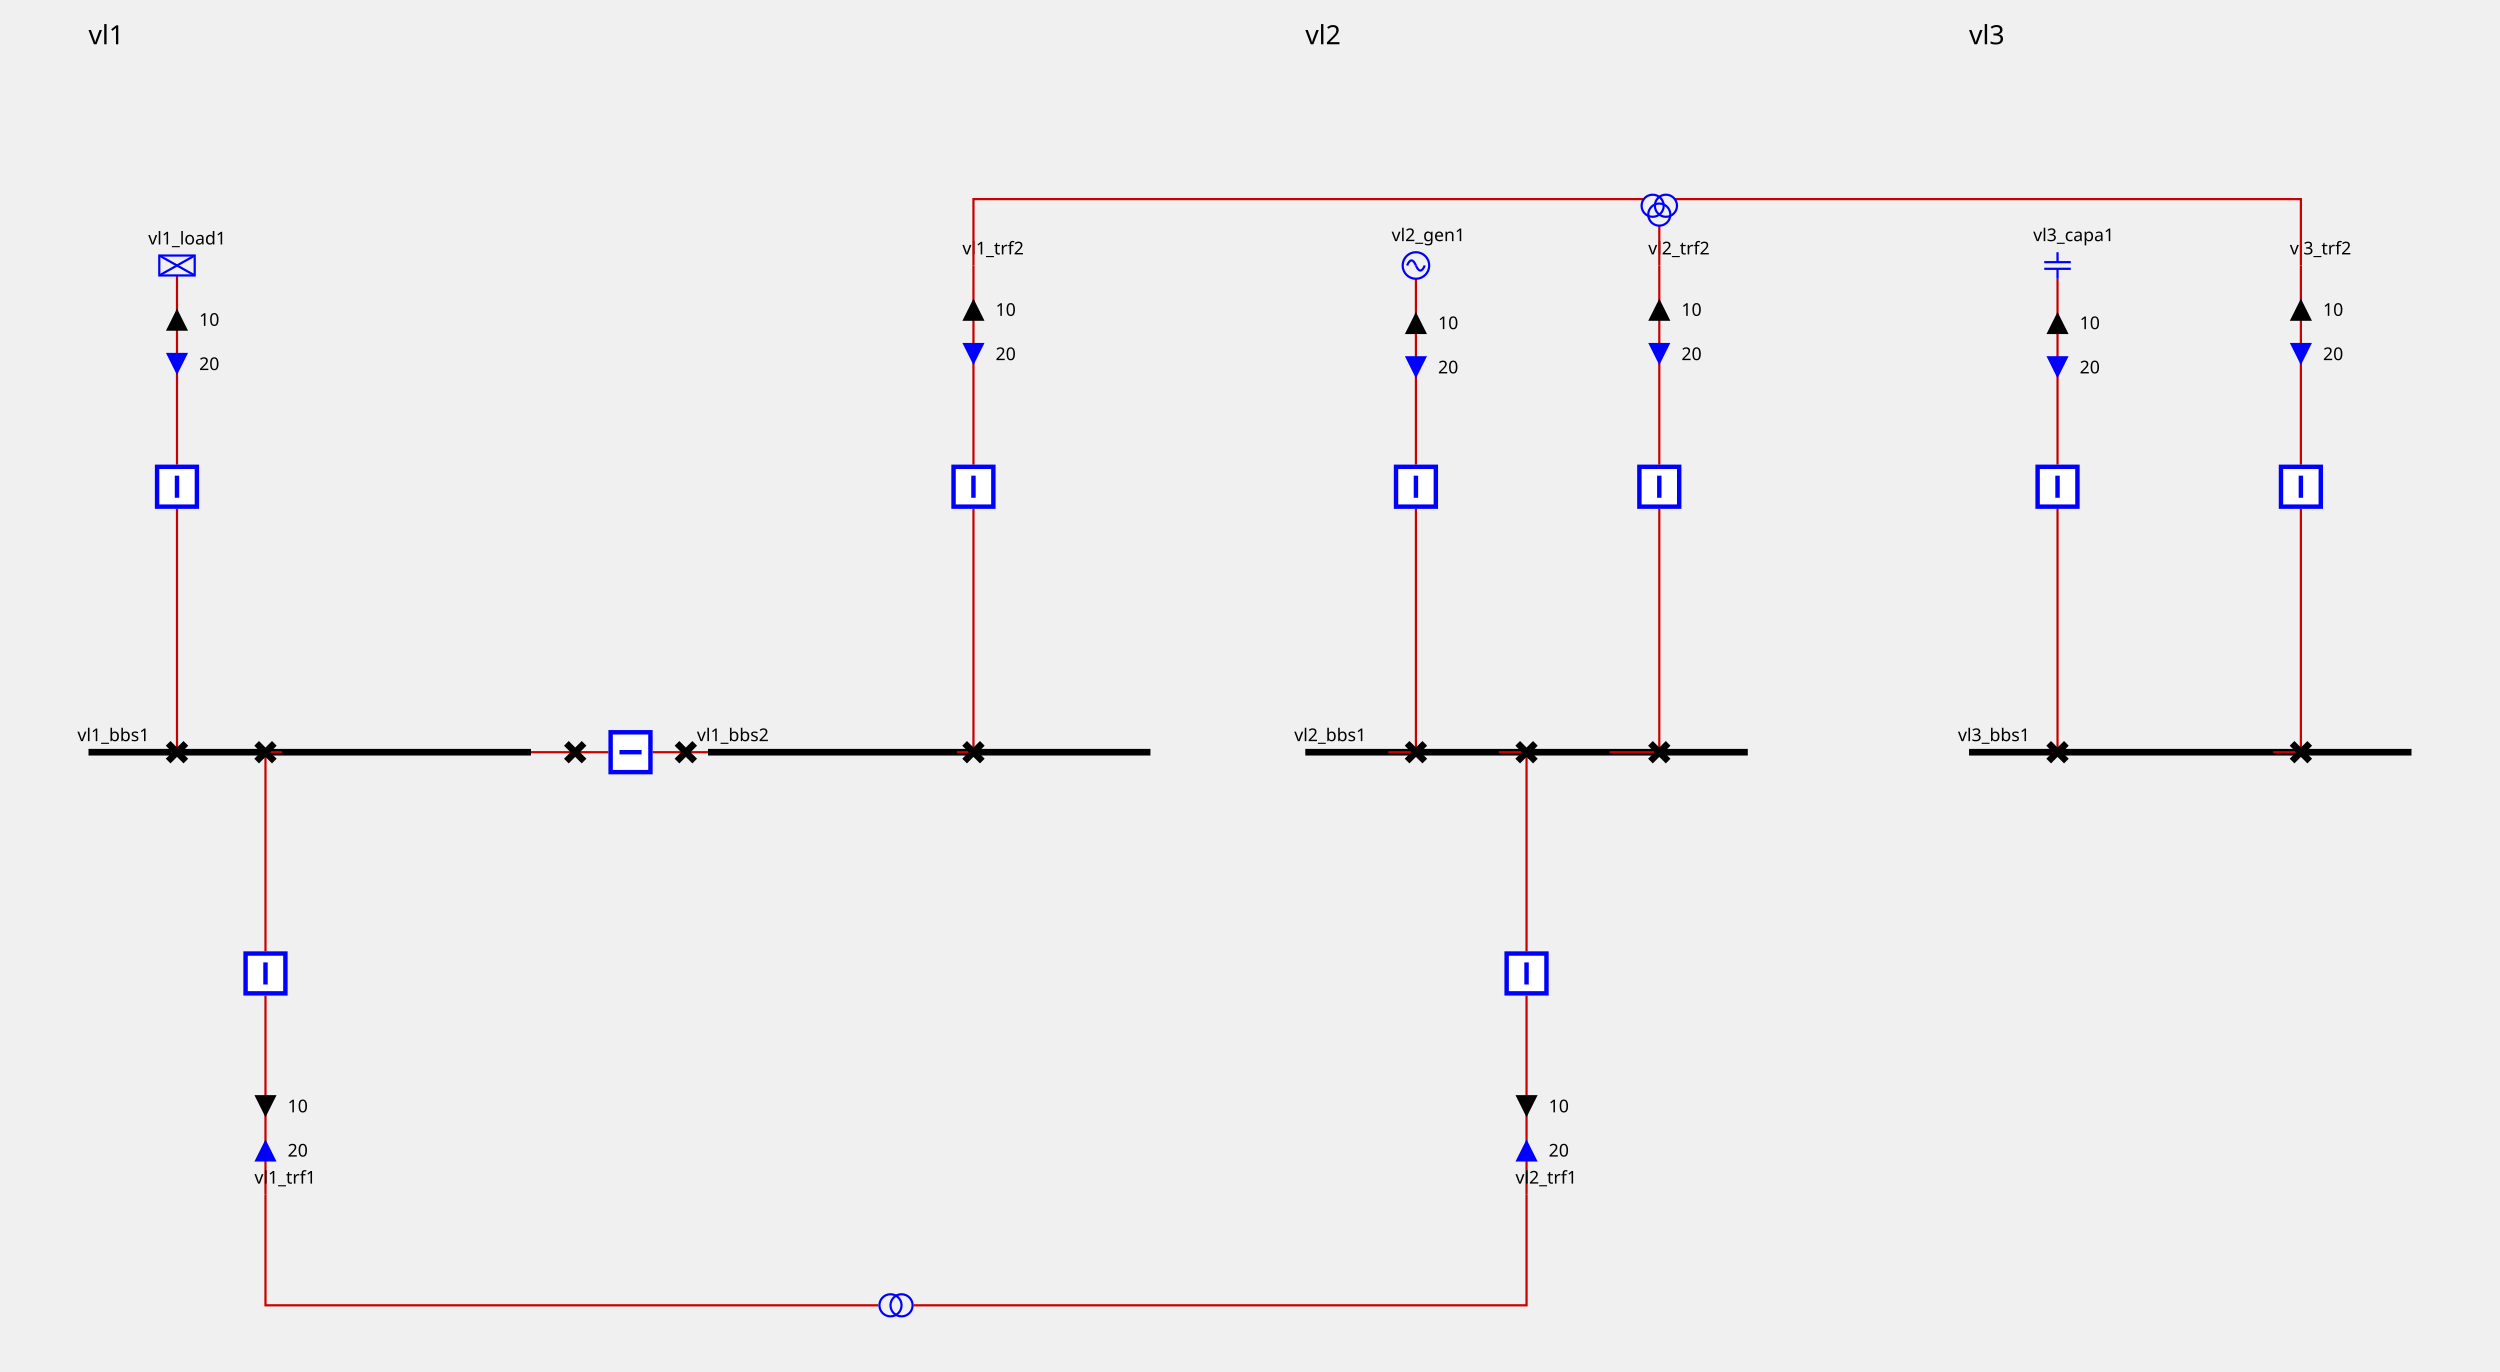
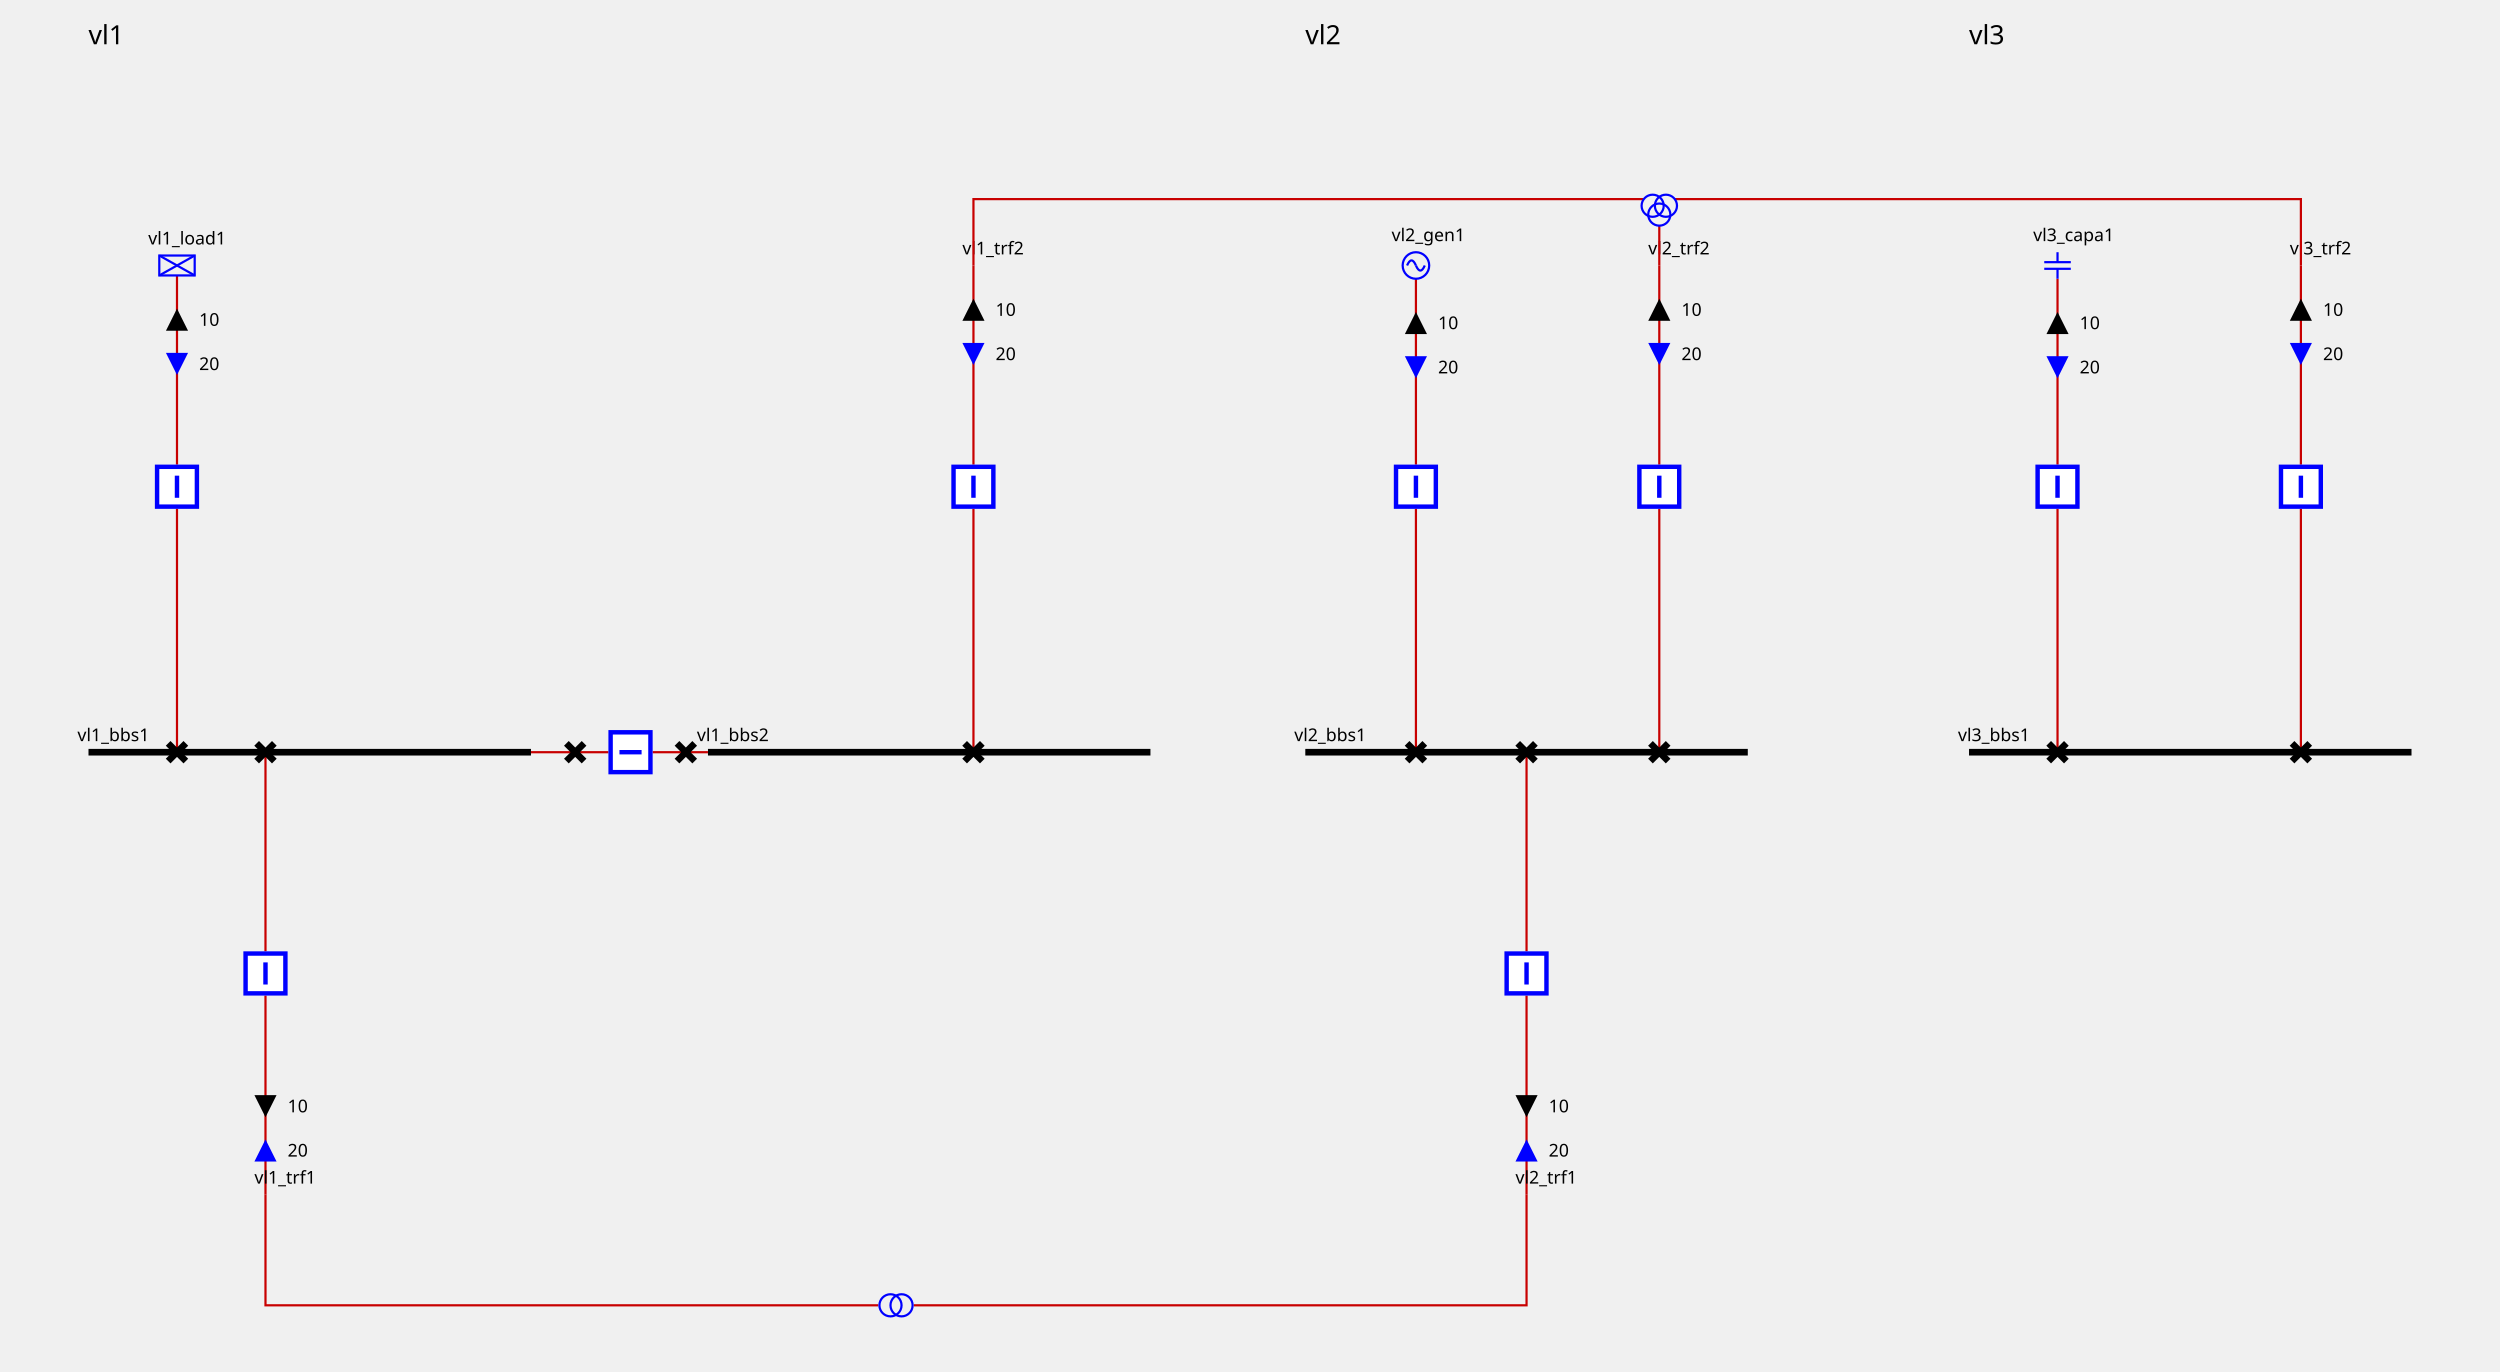
<svg xmlns="http://www.w3.org/2000/svg" height="620.0" viewBox="0 0 1130.0 620.0" width="1130.0">
  <style>
/* ----------------------------------------------------------------------- */
/* File: tautologies.css ------------------------------------------------- */
.sld-out .sld-arrow-in {visibility: hidden}
.sld-in .sld-arrow-out {visibility: hidden}
.sld-closed .sld-sw-open {visibility: hidden}
.sld-open .sld-sw-closed {visibility: hidden}
.sld-hidden-node {visibility: hidden}
.sld-top-feeder .sld-label {dominant-baseline: auto}
.sld-bottom-feeder .sld-label {dominant-baseline: hanging}
.sld-arrow-p .sld-label {dominant-baseline: middle}
.sld-arrow-q .sld-label {dominant-baseline: middle}
/* ----------------------------------------------------------------------- */
/* File : components.css ------------------------------------------------- */
/* Stroke black */
.sld-disconnector {stroke-width: 3; stroke: black; fill: none}
/* Stroke blue */
.sld-breaker {stroke-width: 2; stroke: blue; fill:white}
/* Stroke --sld-vl-color with fallback black */
.sld-bus-connection {stroke: var(--sld-vl-color, black); stroke-width: 4; fill: none}
.sld-busbar-section {stroke: var(--sld-vl-color, black); stroke-width: 3; fill: none}
/* Stroke --sld-vl-color with fallback red */
.sld-wire {stroke: var(--sld-vl-color, #c80000); fill: none}
/* Stroke --sld-vl-color with fallback blue */
.sld-load-break-switch {stroke: var(--sld-vl-color, blue); fill: none}
.sld-load {stroke: var(--sld-vl-color, blue); fill: none}
.sld-generator {stroke: var(--sld-vl-color, blue); fill: none}
.sld-two-wt {stroke: var(--sld-vl-color, blue); fill: none}
.sld-three-wt {stroke: var(--sld-vl-color, blue); fill: none}
.sld-winding {stroke: var(--sld-vl-color, blue); fill: none}
.sld-capacitor {stroke: var(--sld-vl-color, blue); fill: none}
.sld-inductor {stroke: var(--sld-vl-color, blue); fill: none}
.sld-pst {stroke: var(--sld-vl-color, blue); fill: none}
.sld-pst-arrow {stroke: black; fill: none}
.sld-svc {stroke: var(--sld-vl-color, blue); fill: none}
.sld-vsc {stroke: var(--sld-vl-color, blue); font-size: 7.43px; fill: none}
/* Stroke none &amp; fill: --sld-vl-color */
.sld-node-infos {stroke: none; fill: var(--sld-vl-color, black)}
/* Stroke none &amp; fill: black */
.sld-label {stroke: none; fill: black; font: 8px "Verdana"}
.sld-graph-label {stroke: none; fill: black; font: 12px "Verdana"}
.sld-node {stroke: none; fill: black}
.sld-flash {stroke: none; fill: black}
.sld-lock {stroke: none; fill: black}
/* Specific */
.sld-grid {stroke: #003700; stroke-dasharray: 1,10}
.sld-arrow-p {fill:black}
.sld-arrow-q {fill:blue}
.sld-frame {fill: var(--sld-background-color, transparent)}

</style>
  <rect class="sld-frame" height="100%" width="100%" />
  <g>
    <g id="LABEL_VL_vl1">
      <text class="sld-graph-label" x="40.0" y="20.0">vl1</text>
    </g>
    <g class="sld-busbar-section" id="idvl1_95_bbs1" transform="translate(40.0,340.0)">
      <line x1="0" x2="200.0" y1="0" y2="0" />
      <text class="sld-label" id="vl1_bbs1_NW_LABEL" x="-5.0" y="-5.0">vl1_bbs1</text>
    </g>
    <g class="sld-busbar-section" id="idvl1_95_bbs2" transform="translate(320.0,340.0)">
      <line x1="0" x2="200.0" y1="0" y2="0" />
      <text class="sld-label" id="vl1_bbs2_NW_LABEL" x="-5.0" y="-5.0">vl1_bbs2</text>
    </g>
    <g class="sld-wire" id="_95_vl1_95_vl1_95_bbs1_95_vl1_95_d1">
      <polyline points="240.0,340.0,260.0,340.0" />
    </g>
    <g class="sld-wire" id="_95_vl1_95_vl1_95_d1_95_vl1_95_b1">
      <polyline points="260.0,340.0,275.0,340.0" />
    </g>
    <g class="sld-wire" id="_95_vl1_95_vl1_95_b1_95_vl1_95_d2">
      <polyline points="295.0,340.0,310.0,340.0" />
    </g>
    <g class="sld-wire" id="_95_vl1_95_vl1_95_d2_95_vl1_95_bbs2">
      <polyline points="310.0,340.0,320.0,340.0" />
    </g>
    <g class="sld-wire" id="_95_vl1_95_vl1_95_load1_95_vl1_95_bload1">
      <polyline points="80.0,124.5,80.0,210.0" />
    </g>
    <g class="sld-arrow-p sld-out" id="idvl1_95_load1_ARROW_ACTIVE" transform="translate(75.0,139.5)">
      <polygon class="sld-arrow-in" points="0,0 10,0 5,10" />
      <polygon class="sld-arrow-out" points="5,0 10,10 0,10" />
      <text class="sld-label" x="15.0" y="5.0">10</text>
    </g>
    <g class="sld-arrow-q sld-in" id="idvl1_95_load1_ARROW_REACTIVE" transform="translate(75.0,159.5)">
      <polygon class="sld-arrow-in" points="0,0 10,0 5,10" />
      <polygon class="sld-arrow-out" points="5,0 10,10 0,10" />
      <text class="sld-label" x="15.0" y="5.0">20</text>
    </g>
    <g class="sld-wire" id="_95_vl1_95_vl1_95_bload1_95_vl1_95_dload1">
      <polyline points="80.0,230.0,80.0,340.0" />
    </g>
-     <g class="sld-wire" id="_95_vl1_95_vl1_95_dload1_95_vl1_95_bbs1">
-       <polyline points="80.0,340.0,77.5,340.0" />
-     </g>
    <g class="sld-wire" id="_95_vl1_95_vl1_95_trf1_95_vl1_95_btrf1">
      <polyline points="120.0,540.0,120.0,450.0" />
    </g>
    <g class="sld-arrow-q sld-in" id="idvl1_95_trf1_ARROW_REACTIVE" transform="translate(115.0,515.0)">
      <polygon class="sld-arrow-in" points="0,0 10,0 5,10" transform="rotate(180.0,5.0,5.0)" />
      <polygon class="sld-arrow-out" points="5,0 10,10 0,10" transform="rotate(180.0,5.0,5.0)" />
      <text class="sld-label" x="15.0" y="5.0">20</text>
    </g>
    <g class="sld-arrow-p sld-out" id="idvl1_95_trf1_ARROW_ACTIVE" transform="translate(115.0,495.0)">
      <polygon class="sld-arrow-in" points="0,0 10,0 5,10" transform="rotate(180.0,5.0,5.0)" />
      <polygon class="sld-arrow-out" points="5,0 10,10 0,10" transform="rotate(180.0,5.0,5.0)" />
      <text class="sld-label" x="15.0" y="5.0">10</text>
    </g>
    <g class="sld-wire" id="_95_vl1_95_vl1_95_btrf1_95_vl1_95_dtrf1">
      <polyline points="120.0,430.0,120.0,340.0" />
    </g>
-     <g class="sld-wire" id="_95_vl1_95_vl1_95_dtrf1_95_vl1_95_bbs1">
-       <polyline points="120.0,340.0,127.5,340.0" />
-     </g>
    <g class="sld-wire" id="_95_vl1_95_vl1_95_trf2_95_one_95_vl1_95_btrf2">
      <polyline points="440.0,120.0,440.0,210.0" />
    </g>
    <g class="sld-arrow-p sld-out" id="idvl1_95_trf2_95_one_ARROW_ACTIVE" transform="translate(435.0,135.0)">
      <polygon class="sld-arrow-in" points="0,0 10,0 5,10" />
      <polygon class="sld-arrow-out" points="5,0 10,10 0,10" />
      <text class="sld-label" x="15.0" y="5.0">10</text>
    </g>
    <g class="sld-arrow-q sld-in" id="idvl1_95_trf2_95_one_ARROW_REACTIVE" transform="translate(435.0,155.0)">
      <polygon class="sld-arrow-in" points="0,0 10,0 5,10" />
      <polygon class="sld-arrow-out" points="5,0 10,10 0,10" />
      <text class="sld-label" x="15.0" y="5.0">20</text>
    </g>
    <g class="sld-wire" id="_95_vl1_95_vl1_95_btrf2_95_vl1_95_dtrf2">
      <polyline points="440.0,230.0,440.0,340.0" />
-     </g>
-     <g class="sld-wire" id="_95_vl1_95_vl1_95_dtrf2_95_vl1_95_bbs2">
-       <polyline points="440.0,340.0,432.5,340.0" />
    </g>
    <g class="sld-disconnector sld-closed" id="idvl1_95_d1" transform="translate(256.0,336.0)">
      <path class="sld-sw-closed" d="M0,0 8,8 M8,0 0,8" />
      <path class="sld-sw-open" d="M8,0 0,8" />
    </g>
    <g class="sld-breaker sld-closed" id="idvl1_95_b1" transform="translate(275.0,330.0)">
      <path class="sld-sw-closed" d="M1,1 V19 H19 V1z M10,5 V15" transform="rotate(90.0,10.0,10.0)" />
      <path class="sld-sw-open" d="M1,1 V19 H19 V1z M5,10 H15" transform="rotate(90.0,10.0,10.0)" />
    </g>
    <g class="sld-disconnector sld-closed" id="idvl1_95_d2" transform="translate(306.0,336.0)">
      <path class="sld-sw-closed" d="M0,0 8,8 M8,0 0,8" />
      <path class="sld-sw-open" d="M8,0 0,8" />
    </g>
    <g class="sld-load" id="idvl1_95_load1" transform="translate(72.0,115.5)">
      <rect height="9" width="16" />
      <line x1="0" x2="16" y1="0" y2="9" />
      <line x1="16" x2="0" y1="0" y2="9" />
      <text class="sld-label" id="vl1_load1__LABEL" x="-5.0" y="-5.0">vl1_load1</text>
    </g>
    <g class="sld-breaker sld-closed" id="idvl1_95_bload1" transform="translate(70.0,210.0)">
      <path class="sld-sw-closed" d="M1,1 V19 H19 V1z M10,5 V15" />
      <path class="sld-sw-open" d="M1,1 V19 H19 V1z M5,10 H15" />
    </g>
    <g class="sld-disconnector sld-closed" id="idvl1_95_dload1" transform="translate(76.0,336.0)">
      <path class="sld-sw-closed" d="M0,0 8,8 M8,0 0,8" />
      <path class="sld-sw-open" d="M8,0 0,8" />
    </g>
    <g class="" id="idvl1_95_trf1" transform="translate(120.0,540.0)">
      <text class="sld-label" id="vl1_trf1__LABEL" x="-5.0" y="-5.0">vl1_trf1</text>
    </g>
    <g class="sld-breaker sld-closed" id="idvl1_95_btrf1" transform="translate(110.0,430.0)">
      <path class="sld-sw-closed" d="M1,1 V19 H19 V1z M10,5 V15" />
      <path class="sld-sw-open" d="M1,1 V19 H19 V1z M5,10 H15" />
    </g>
    <g class="sld-disconnector sld-closed" id="idvl1_95_dtrf1" transform="translate(116.0,336.0)">
      <path class="sld-sw-closed" d="M0,0 8,8 M8,0 0,8" />
      <path class="sld-sw-open" d="M8,0 0,8" />
    </g>
    <g class="" id="idvl1_95_trf2_95_one" transform="translate(440.0,120.0)">
      <text class="sld-label" id="vl1_trf2_one__LABEL" x="-5.0" y="-5.0">vl1_trf2</text>
    </g>
    <g class="sld-breaker sld-closed" id="idvl1_95_btrf2" transform="translate(430.0,210.0)">
      <path class="sld-sw-closed" d="M1,1 V19 H19 V1z M10,5 V15" />
      <path class="sld-sw-open" d="M1,1 V19 H19 V1z M5,10 H15" />
    </g>
    <g class="sld-disconnector sld-closed" id="idvl1_95_dtrf2" transform="translate(436.0,336.0)">
      <path class="sld-sw-closed" d="M0,0 8,8 M8,0 0,8" />
      <path class="sld-sw-open" d="M8,0 0,8" />
    </g>
    <g id="LABEL_VL_vl2">
      <text class="sld-graph-label" x="590.0" y="20.0">vl2</text>
    </g>
    <g class="sld-busbar-section" id="idvl2_95_bbs1" transform="translate(590.0,340.0)">
      <line x1="0" x2="200.0" y1="0" y2="0" />
      <text class="sld-label" id="vl2_bbs1_NW_LABEL" x="-5.0" y="-5.0">vl2_bbs1</text>
    </g>
    <g class="sld-wire" id="_95_vl2_95_vl2_95_gen1_95_vl2_95_bgen1">
      <polyline points="640.0,126.0,640.0,210.0" />
    </g>
    <g class="sld-arrow-p sld-out" id="idvl2_95_gen1_ARROW_ACTIVE" transform="translate(635.0,141.0)">
      <polygon class="sld-arrow-in" points="0,0 10,0 5,10" />
      <polygon class="sld-arrow-out" points="5,0 10,10 0,10" />
      <text class="sld-label" x="15.0" y="5.0">10</text>
    </g>
    <g class="sld-arrow-q sld-in" id="idvl2_95_gen1_ARROW_REACTIVE" transform="translate(635.0,161.0)">
      <polygon class="sld-arrow-in" points="0,0 10,0 5,10" />
      <polygon class="sld-arrow-out" points="5,0 10,10 0,10" />
      <text class="sld-label" x="15.0" y="5.0">20</text>
    </g>
    <g class="sld-wire" id="_95_vl2_95_vl2_95_bgen1_95_vl2_95_dgen1">
      <polyline points="640.0,230.0,640.0,340.0" />
    </g>
-     <g class="sld-wire" id="_95_vl2_95_vl2_95_dgen1_95_vl2_95_bbs1">
-       <polyline points="640.0,340.0,627.5,340.0" />
-     </g>
    <g class="sld-wire" id="_95_vl2_95_vl2_95_trf1_95_vl2_95_btrf1">
      <polyline points="690.0,540.0,690.0,450.0" />
    </g>
    <g class="sld-arrow-q sld-in" id="idvl2_95_trf1_ARROW_REACTIVE" transform="translate(685.0,515.0)">
      <polygon class="sld-arrow-in" points="0,0 10,0 5,10" transform="rotate(180.0,5.0,5.0)" />
      <polygon class="sld-arrow-out" points="5,0 10,10 0,10" transform="rotate(180.0,5.0,5.0)" />
      <text class="sld-label" x="15.0" y="5.0">20</text>
    </g>
    <g class="sld-arrow-p sld-out" id="idvl2_95_trf1_ARROW_ACTIVE" transform="translate(685.0,495.0)">
      <polygon class="sld-arrow-in" points="0,0 10,0 5,10" transform="rotate(180.0,5.0,5.0)" />
      <polygon class="sld-arrow-out" points="5,0 10,10 0,10" transform="rotate(180.0,5.0,5.0)" />
      <text class="sld-label" x="15.0" y="5.0">10</text>
    </g>
    <g class="sld-wire" id="_95_vl2_95_vl2_95_btrf1_95_vl2_95_dtrf1">
      <polyline points="690.0,430.0,690.0,340.0" />
    </g>
-     <g class="sld-wire" id="_95_vl2_95_vl2_95_dtrf1_95_vl2_95_bbs1">
-       <polyline points="690.0,340.0,677.5,340.0" />
-     </g>
    <g class="sld-wire" id="_95_vl2_95_vl2_95_trf2_95_one_95_vl2_95_btrf2">
      <polyline points="750.0,120.0,750.0,210.0" />
    </g>
    <g class="sld-arrow-p sld-out" id="idvl2_95_trf2_95_one_ARROW_ACTIVE" transform="translate(745.0,135.0)">
      <polygon class="sld-arrow-in" points="0,0 10,0 5,10" />
      <polygon class="sld-arrow-out" points="5,0 10,10 0,10" />
      <text class="sld-label" x="15.0" y="5.0">10</text>
    </g>
    <g class="sld-arrow-q sld-in" id="idvl2_95_trf2_95_one_ARROW_REACTIVE" transform="translate(745.0,155.0)">
      <polygon class="sld-arrow-in" points="0,0 10,0 5,10" />
      <polygon class="sld-arrow-out" points="5,0 10,10 0,10" />
      <text class="sld-label" x="15.0" y="5.0">20</text>
    </g>
    <g class="sld-wire" id="_95_vl2_95_vl2_95_btrf2_95_vl2_95_dtrf2">
      <polyline points="750.0,230.0,750.0,340.0" />
-     </g>
-     <g class="sld-wire" id="_95_vl2_95_vl2_95_dtrf2_95_vl2_95_bbs1">
-       <polyline points="750.0,340.0,727.5,340.0" />
    </g>
    <g class="sld-generator" id="idvl2_95_gen1" transform="translate(634.0,114.0)">
      <circle cx="6" cy="6" r="6" />
      <path d="M6,6 A 6 40 0 0 0 2,6" />
      <path d="M6,6 A 6 40 0 0 0 10,6" />
      <text class="sld-label" id="vl2_gen1__LABEL" x="-5.0" y="-5.0">vl2_gen1</text>
    </g>
    <g class="sld-breaker sld-closed" id="idvl2_95_bgen1" transform="translate(630.0,210.0)">
      <path class="sld-sw-closed" d="M1,1 V19 H19 V1z M10,5 V15" />
      <path class="sld-sw-open" d="M1,1 V19 H19 V1z M5,10 H15" />
    </g>
    <g class="sld-disconnector sld-closed" id="idvl2_95_dgen1" transform="translate(636.0,336.0)">
      <path class="sld-sw-closed" d="M0,0 8,8 M8,0 0,8" />
      <path class="sld-sw-open" d="M8,0 0,8" />
    </g>
    <g class="" id="idvl2_95_trf1" transform="translate(690.0,540.0)">
      <text class="sld-label" id="vl2_trf1__LABEL" x="-5.0" y="-5.0">vl2_trf1</text>
    </g>
    <g class="sld-breaker sld-closed" id="idvl2_95_btrf1" transform="translate(680.0,430.0)">
      <path class="sld-sw-closed" d="M1,1 V19 H19 V1z M10,5 V15" />
      <path class="sld-sw-open" d="M1,1 V19 H19 V1z M5,10 H15" />
    </g>
    <g class="sld-disconnector sld-closed" id="idvl2_95_dtrf1" transform="translate(686.0,336.0)">
      <path class="sld-sw-closed" d="M0,0 8,8 M8,0 0,8" />
      <path class="sld-sw-open" d="M8,0 0,8" />
    </g>
    <g class="" id="idvl2_95_trf2_95_one" transform="translate(750.0,120.0)">
      <text class="sld-label" id="vl2_trf2_one__LABEL" x="-5.0" y="-5.0">vl2_trf2</text>
    </g>
    <g class="sld-breaker sld-closed" id="idvl2_95_btrf2" transform="translate(740.0,210.0)">
      <path class="sld-sw-closed" d="M1,1 V19 H19 V1z M10,5 V15" />
      <path class="sld-sw-open" d="M1,1 V19 H19 V1z M5,10 H15" />
    </g>
    <g class="sld-disconnector sld-closed" id="idvl2_95_dtrf2" transform="translate(746.0,336.0)">
      <path class="sld-sw-closed" d="M0,0 8,8 M8,0 0,8" />
      <path class="sld-sw-open" d="M8,0 0,8" />
    </g>
    <g id="LABEL_VL_vl3">
      <text class="sld-graph-label" x="890.0" y="20.0">vl3</text>
    </g>
    <g class="sld-busbar-section" id="idvl3_95_bbs1" transform="translate(890.0,340.0)">
      <line x1="0" x2="200.0" y1="0" y2="0" />
      <text class="sld-label" id="vl3_bbs1_NW_LABEL" x="-5.0" y="-5.0">vl3_bbs1</text>
    </g>
    <g class="sld-wire" id="_95_vl3_95_vl3_95_capa1_95_vl3_95_bcapa1">
      <polyline points="930.0,126.0,930.0,210.0" />
    </g>
    <g class="sld-arrow-p sld-out" id="idvl3_95_capa1_ARROW_ACTIVE" transform="translate(925.0,141.0)">
      <polygon class="sld-arrow-in" points="0,0 10,0 5,10" />
      <polygon class="sld-arrow-out" points="5,0 10,10 0,10" />
      <text class="sld-label" x="15.0" y="5.0">10</text>
    </g>
    <g class="sld-arrow-q sld-in" id="idvl3_95_capa1_ARROW_REACTIVE" transform="translate(925.0,161.0)">
      <polygon class="sld-arrow-in" points="0,0 10,0 5,10" />
      <polygon class="sld-arrow-out" points="5,0 10,10 0,10" />
      <text class="sld-label" x="15.0" y="5.0">20</text>
    </g>
    <g class="sld-wire" id="_95_vl3_95_vl3_95_bcapa1_95_vl3_95_dcapa1">
      <polyline points="930.0,230.0,930.0,340.0" />
    </g>
-     <g class="sld-wire" id="_95_vl3_95_vl3_95_dcapa1_95_vl3_95_bbs1">
-       <polyline points="930.0,340.0,927.5,340.0" />
-     </g>
    <g class="sld-wire" id="_95_vl3_95_vl3_95_trf2_95_one_95_vl3_95_btrf2">
      <polyline points="1040.0,120.0,1040.0,210.0" />
    </g>
    <g class="sld-arrow-p sld-out" id="idvl3_95_trf2_95_one_ARROW_ACTIVE" transform="translate(1035.0,135.0)">
      <polygon class="sld-arrow-in" points="0,0 10,0 5,10" />
      <polygon class="sld-arrow-out" points="5,0 10,10 0,10" />
      <text class="sld-label" x="15.0" y="5.0">10</text>
    </g>
    <g class="sld-arrow-q sld-in" id="idvl3_95_trf2_95_one_ARROW_REACTIVE" transform="translate(1035.0,155.0)">
      <polygon class="sld-arrow-in" points="0,0 10,0 5,10" />
      <polygon class="sld-arrow-out" points="5,0 10,10 0,10" />
      <text class="sld-label" x="15.0" y="5.0">20</text>
    </g>
    <g class="sld-wire" id="_95_vl3_95_vl3_95_btrf2_95_vl3_95_dtrf2">
      <polyline points="1040.0,230.0,1040.0,340.0" />
-     </g>
-     <g class="sld-wire" id="_95_vl3_95_vl3_95_dtrf2_95_vl3_95_bbs1">
-       <polyline points="1040.0,340.0,1027.5,340.0" />
    </g>
    <g class="sld-capacitor" id="idvl3_95_capa1" transform="translate(924.0,114.0)">
      <line x1="6" x2="6" y1="0" y2="4.5" />
      <line x1="0" x2="12" y1="4.5" y2="4.5" />
      <line x1="0" x2="12" y1="7.5" y2="7.5" />
      <line x1="6" x2="6" y1="7.5" y2="12" />
      <text class="sld-label" id="vl3_capa1__LABEL" x="-5.0" y="-5.0">vl3_capa1</text>
    </g>
    <g class="sld-breaker sld-closed" id="idvl3_95_bcapa1" transform="translate(920.0,210.0)">
      <path class="sld-sw-closed" d="M1,1 V19 H19 V1z M10,5 V15" />
      <path class="sld-sw-open" d="M1,1 V19 H19 V1z M5,10 H15" />
    </g>
    <g class="sld-disconnector sld-closed" id="idvl3_95_dcapa1" transform="translate(926.0,336.0)">
      <path class="sld-sw-closed" d="M0,0 8,8 M8,0 0,8" />
      <path class="sld-sw-open" d="M8,0 0,8" />
    </g>
    <g class="" id="idvl3_95_trf2_95_one" transform="translate(1040.0,120.0)">
      <text class="sld-label" id="vl3_trf2_one__LABEL" x="-5.0" y="-5.0">vl3_trf2</text>
    </g>
    <g class="sld-breaker sld-closed" id="idvl3_95_btrf2" transform="translate(1030.0,210.0)">
      <path class="sld-sw-closed" d="M1,1 V19 H19 V1z M10,5 V15" />
      <path class="sld-sw-open" d="M1,1 V19 H19 V1z M5,10 H15" />
    </g>
    <g class="sld-disconnector sld-closed" id="idvl3_95_dtrf2" transform="translate(1036.0,336.0)">
      <path class="sld-sw-closed" d="M0,0 8,8 M8,0 0,8" />
      <path class="sld-sw-open" d="M8,0 0,8" />
    </g>
    <g class="sld-wire" id="idEDGE_95_vl1_95_trf1">
      <polyline points="120.0,540.0,120.0,590.0,397.0,590.0" />
    </g>
    <g class="sld-wire" id="idEDGE_95_vl2_95_trf1">
      <polyline points="690.0,540.0,690.0,590.0,413.0,590.0" />
    </g>
    <g class="sld-wire" id="idEDGE_95_vl1_95_trf2_95_one">
      <polyline points="440.0,120.0,440.0,90.0,743.0,90.0" />
    </g>
    <g class="sld-wire" id="idEDGE_95_vl2_95_trf2_95_one">
      <polyline points="750.0,120.0,750.0,102.0" />
    </g>
    <g class="sld-wire" id="idEDGE_95_vl3_95_trf2_95_one">
      <polyline points="1040.0,120.0,1040.0,90.0,757.0,90.0" />
    </g>
    <g class="sld-two-wt" id="idvl1_95_trf1" transform="translate(400.0,582.5)">
      <circle class="sld-winding" cx="5" cy="10" r="5" transform="rotate(90.0,5.0,7.5)" />
      <circle class="sld-winding" cx="5" cy="5" r="5" transform="rotate(90.0,5.0,7.5)" />
    </g>
    <g class="sld-three-wt" id="idvl1_95_trf2" transform="translate(742.0,78.0)">
      <circle class="sld-winding" cx="5" cy="15" r="5" />
      <circle class="sld-winding" cx="11" cy="15" r="5" />
      <circle class="sld-winding" cx="8" cy="19" r="5" />
    </g>
  </g>
</svg>
